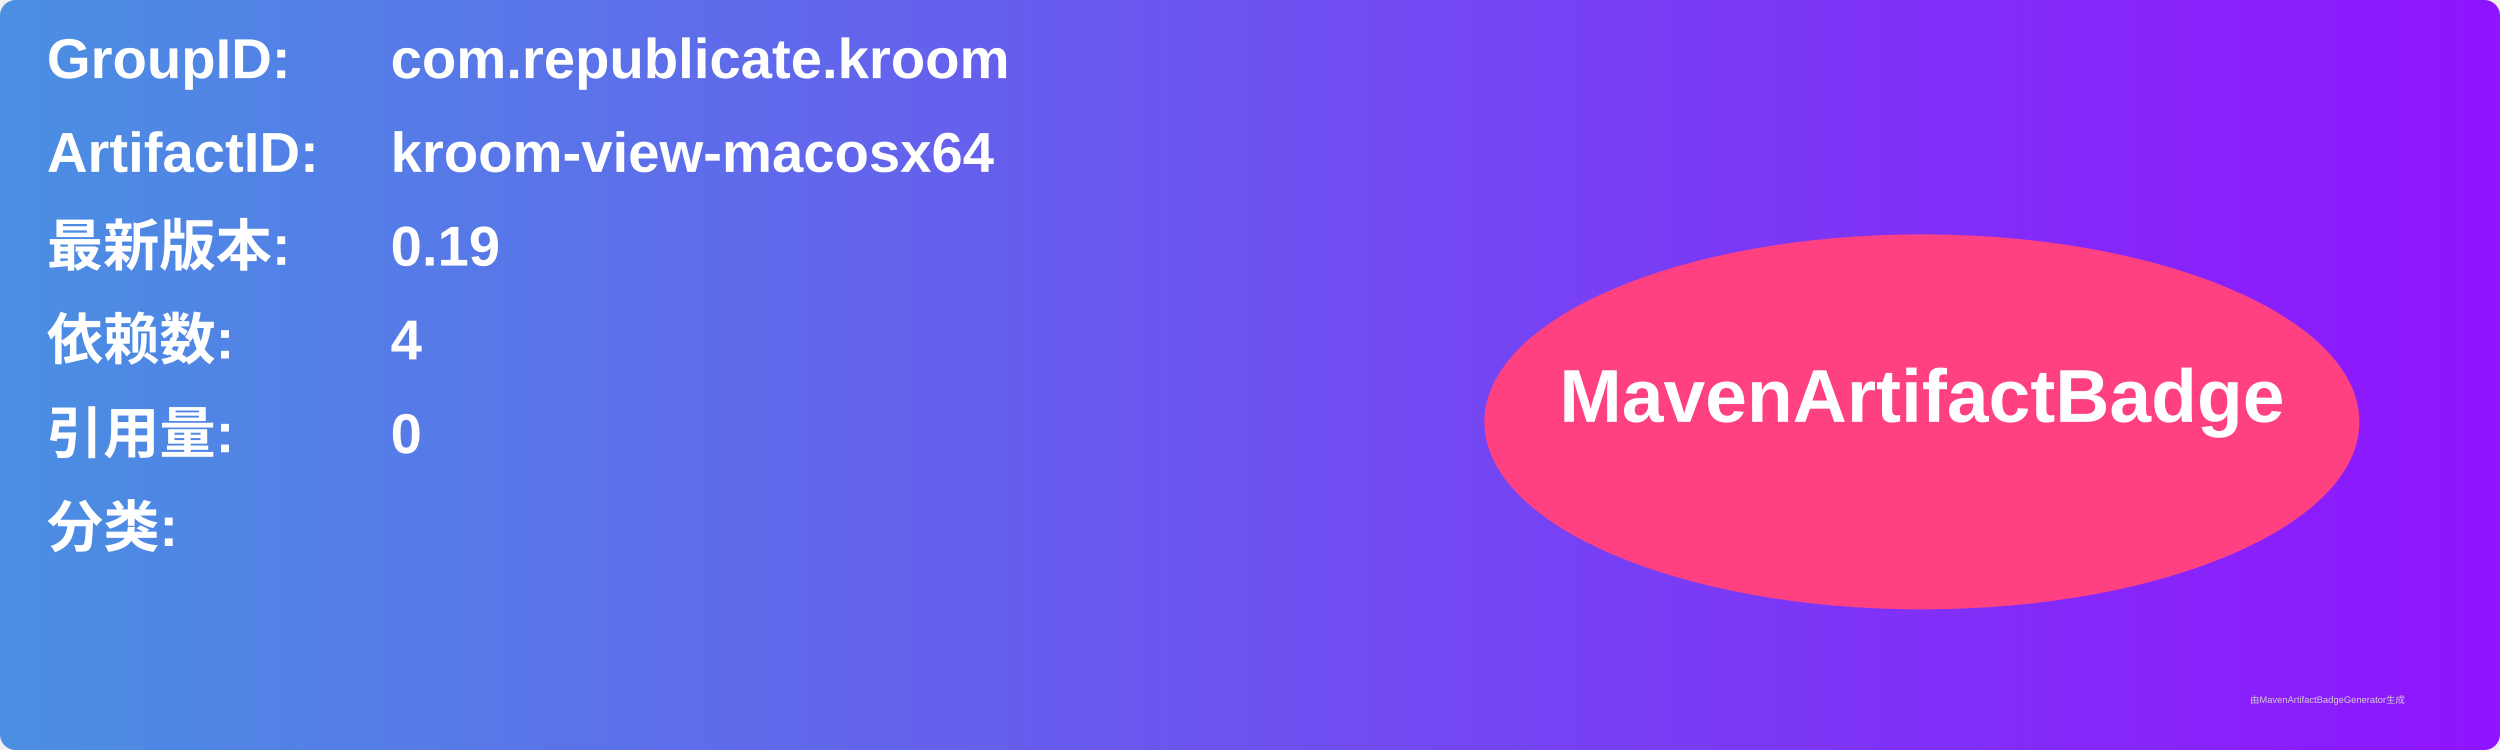
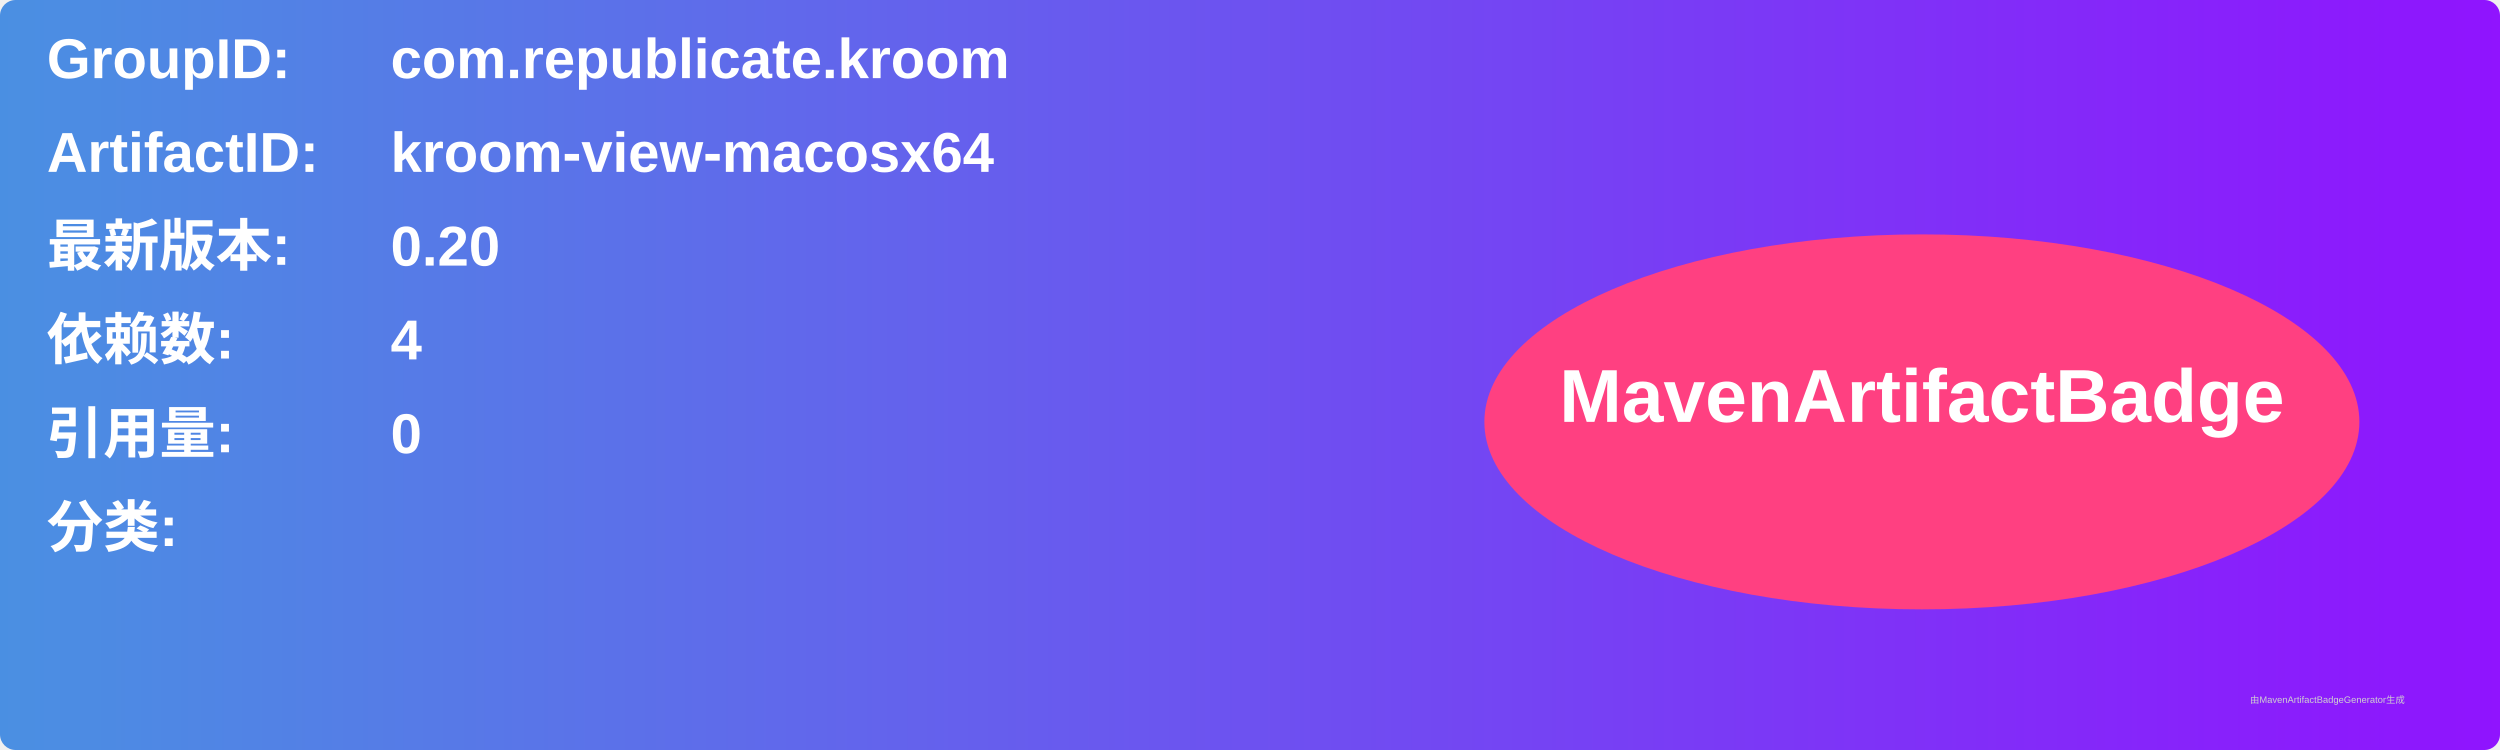
<svg xmlns="http://www.w3.org/2000/svg" width="800" height="240" viewBox="0 0 800 240">
  <linearGradient id="grad" x1="0%" y1="0%" x2="100%" y2="0%">
    <stop offset="0%" stop-color="#4a90e2" />
    <stop offset="100%" stop-color="#9013fe" />
  </linearGradient>
  <rect width="100%" height="100%" rx="5" ry="5" fill="url(#grad)" />
  <g transform="translate(15, 15)">
    <text x="0" y="10" font-family="Arial" font-size="18" fill="white" font-weight="bold" width="260">GroupID:</text>
    <text x="110" y="10" font-family="Arial" font-size="18" fill="white" font-weight="bold" width="460">com.republicate.kroom</text>
    <text x="0" y="40" font-family="Arial" font-size="18" fill="white" font-weight="bold" width="260">ArtifactID:</text>
    <text x="110" y="40" font-family="Arial" font-size="18" fill="white" font-weight="bold" width="460">kroom-view-macosx64</text>
    <text x="0" y="70" font-family="Arial" font-size="18" fill="white" font-weight="bold">最新版本:</text>
    <text x="110" y="70" font-family="Arial" font-size="18" fill="white" font-weight="bold">
-       <tspan font-weight="bold">0.19</tspan>
+       <tspan font-weight="bold">0.20</tspan>
    </text>
    <text x="0" y="100" font-family="Arial" font-size="18" fill="white" font-weight="bold">依赖数: </text>
    <text x="110" y="100" font-family="Arial" font-size="18" fill="white">
      <tspan font-weight="bold">4</tspan>
    </text>
    <text x="0" y="130" font-family="Arial" font-size="18" fill="white" font-weight="bold">引用量: </text>
    <text x="110" y="130" font-family="Arial" font-size="18" fill="white">
      <tspan font-weight="bold">0</tspan>
    </text>
    <text x="0" y="160" font-family="Arial" font-size="18" fill="white" font-weight="bold">分类:</text>
    <text x="10" y="190" font-family="Arial" font-size="10" fill="white">
      <tspan font-weight="bold" />
    </text>
    <ellipse cx="600" cy="120" rx="140" ry="60" fill="#ff4081" />
    <text x="600" y="120" text-anchor="middle" font-family="Arial" font-size="24" fill="white" font-weight="bold">MavenArtifactBadge</text>
  </g>
  <text x="720" y="225" font-family="Arial" font-size="3" fill="#d0d0d0">由MavenArtifactBadgeGenerator生成</text>
</svg>
